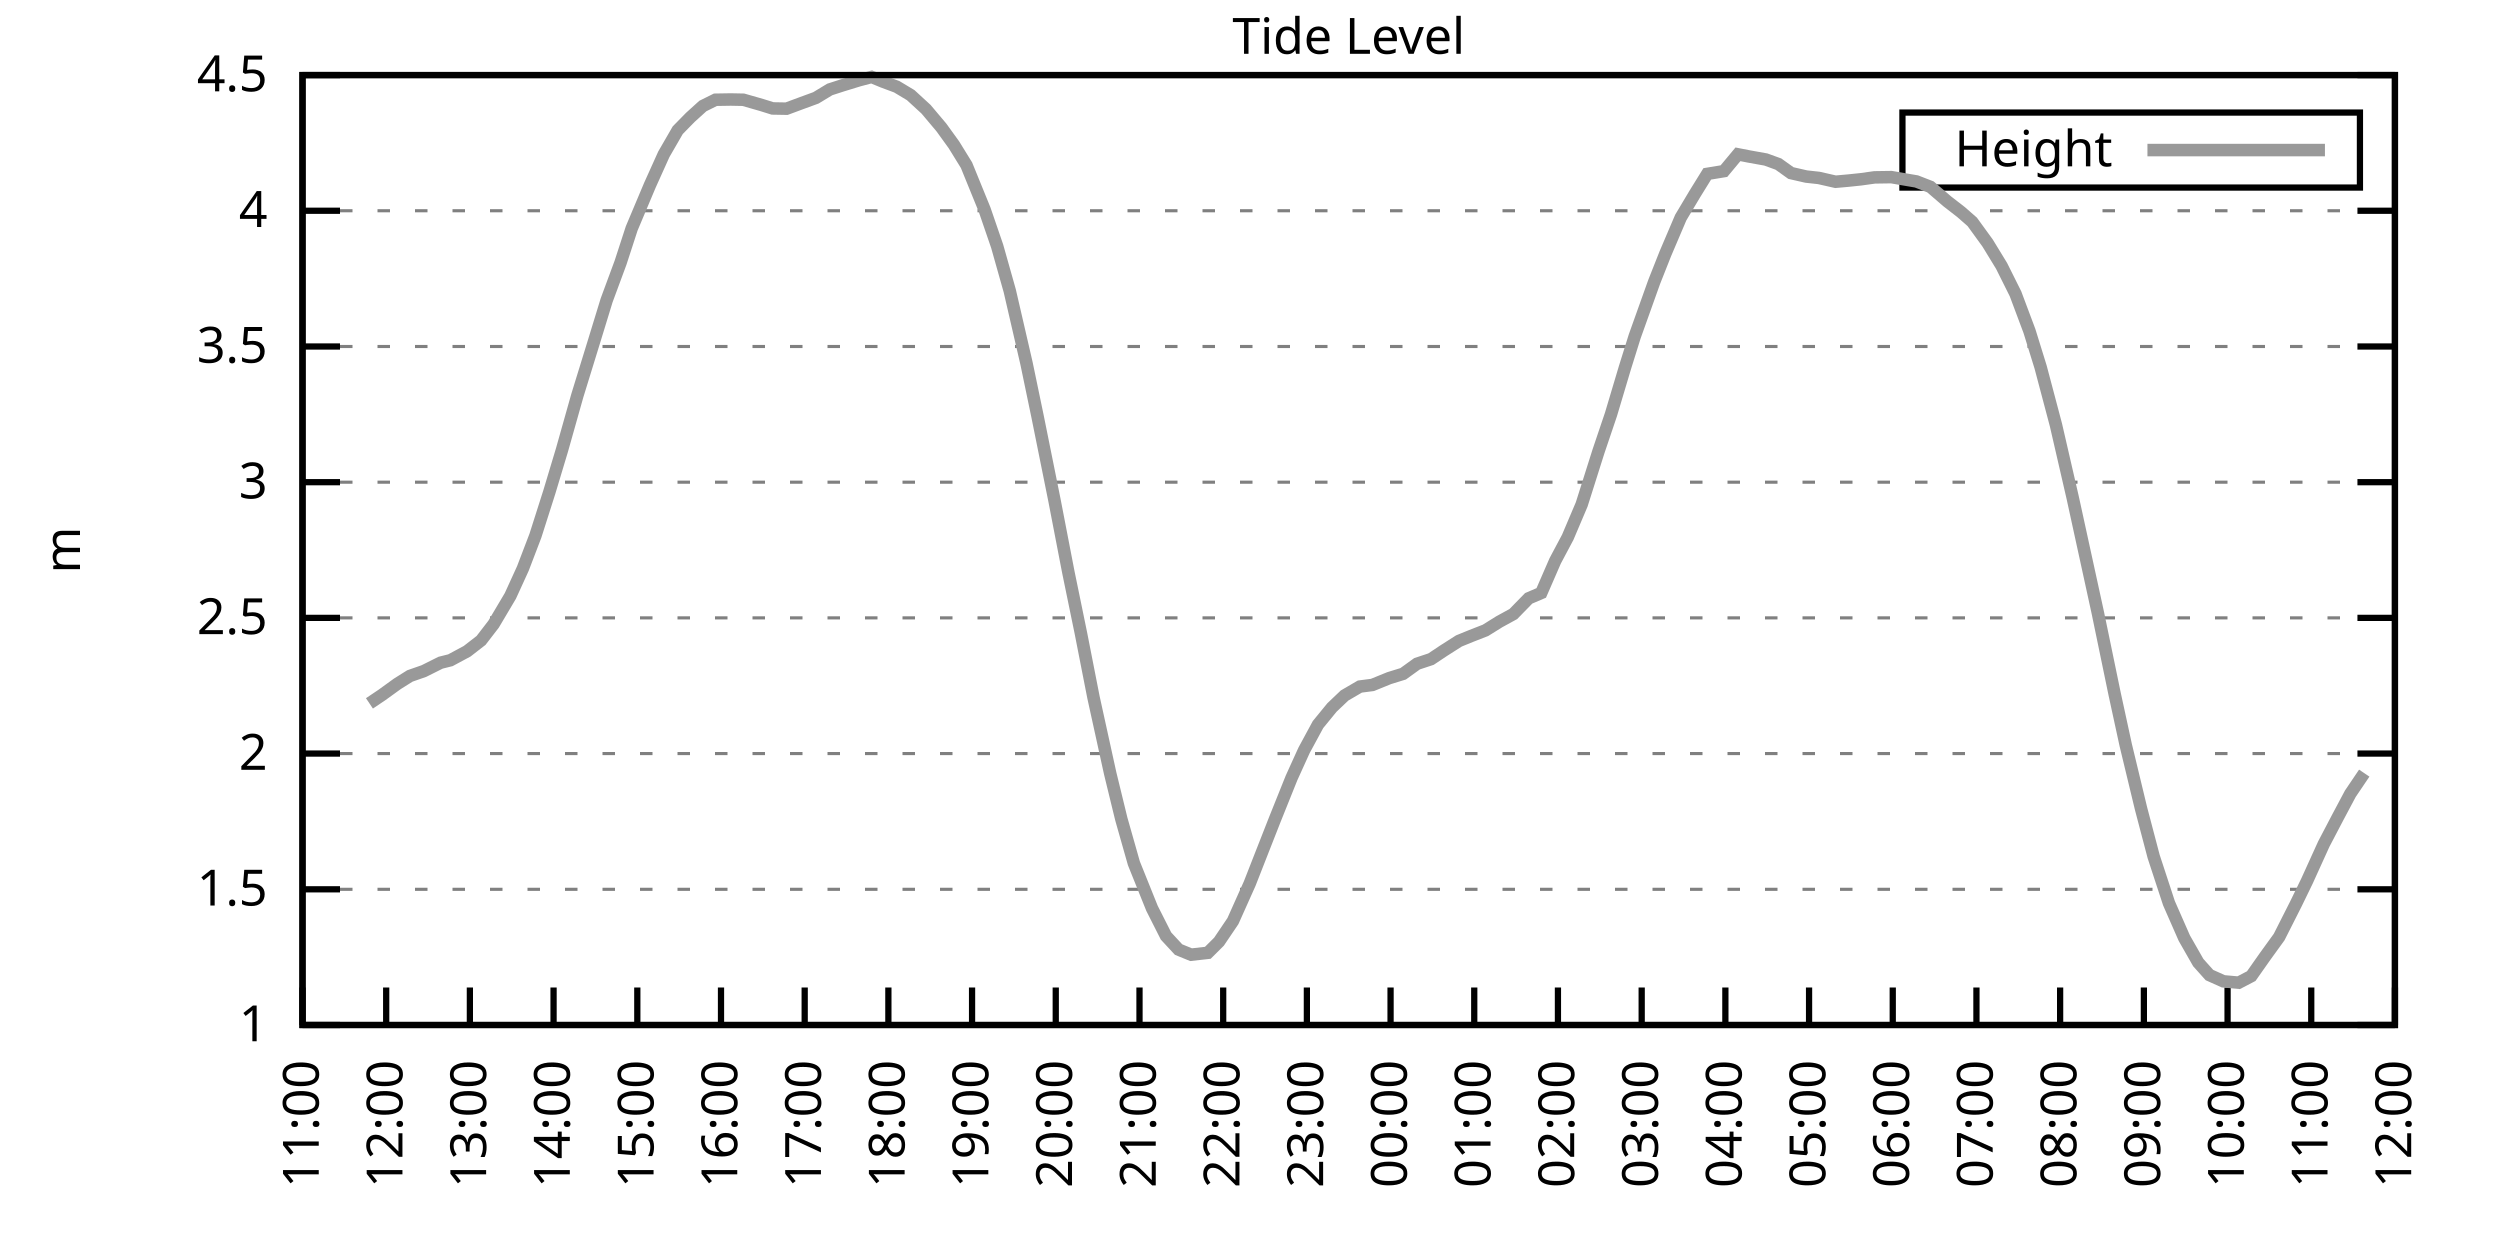
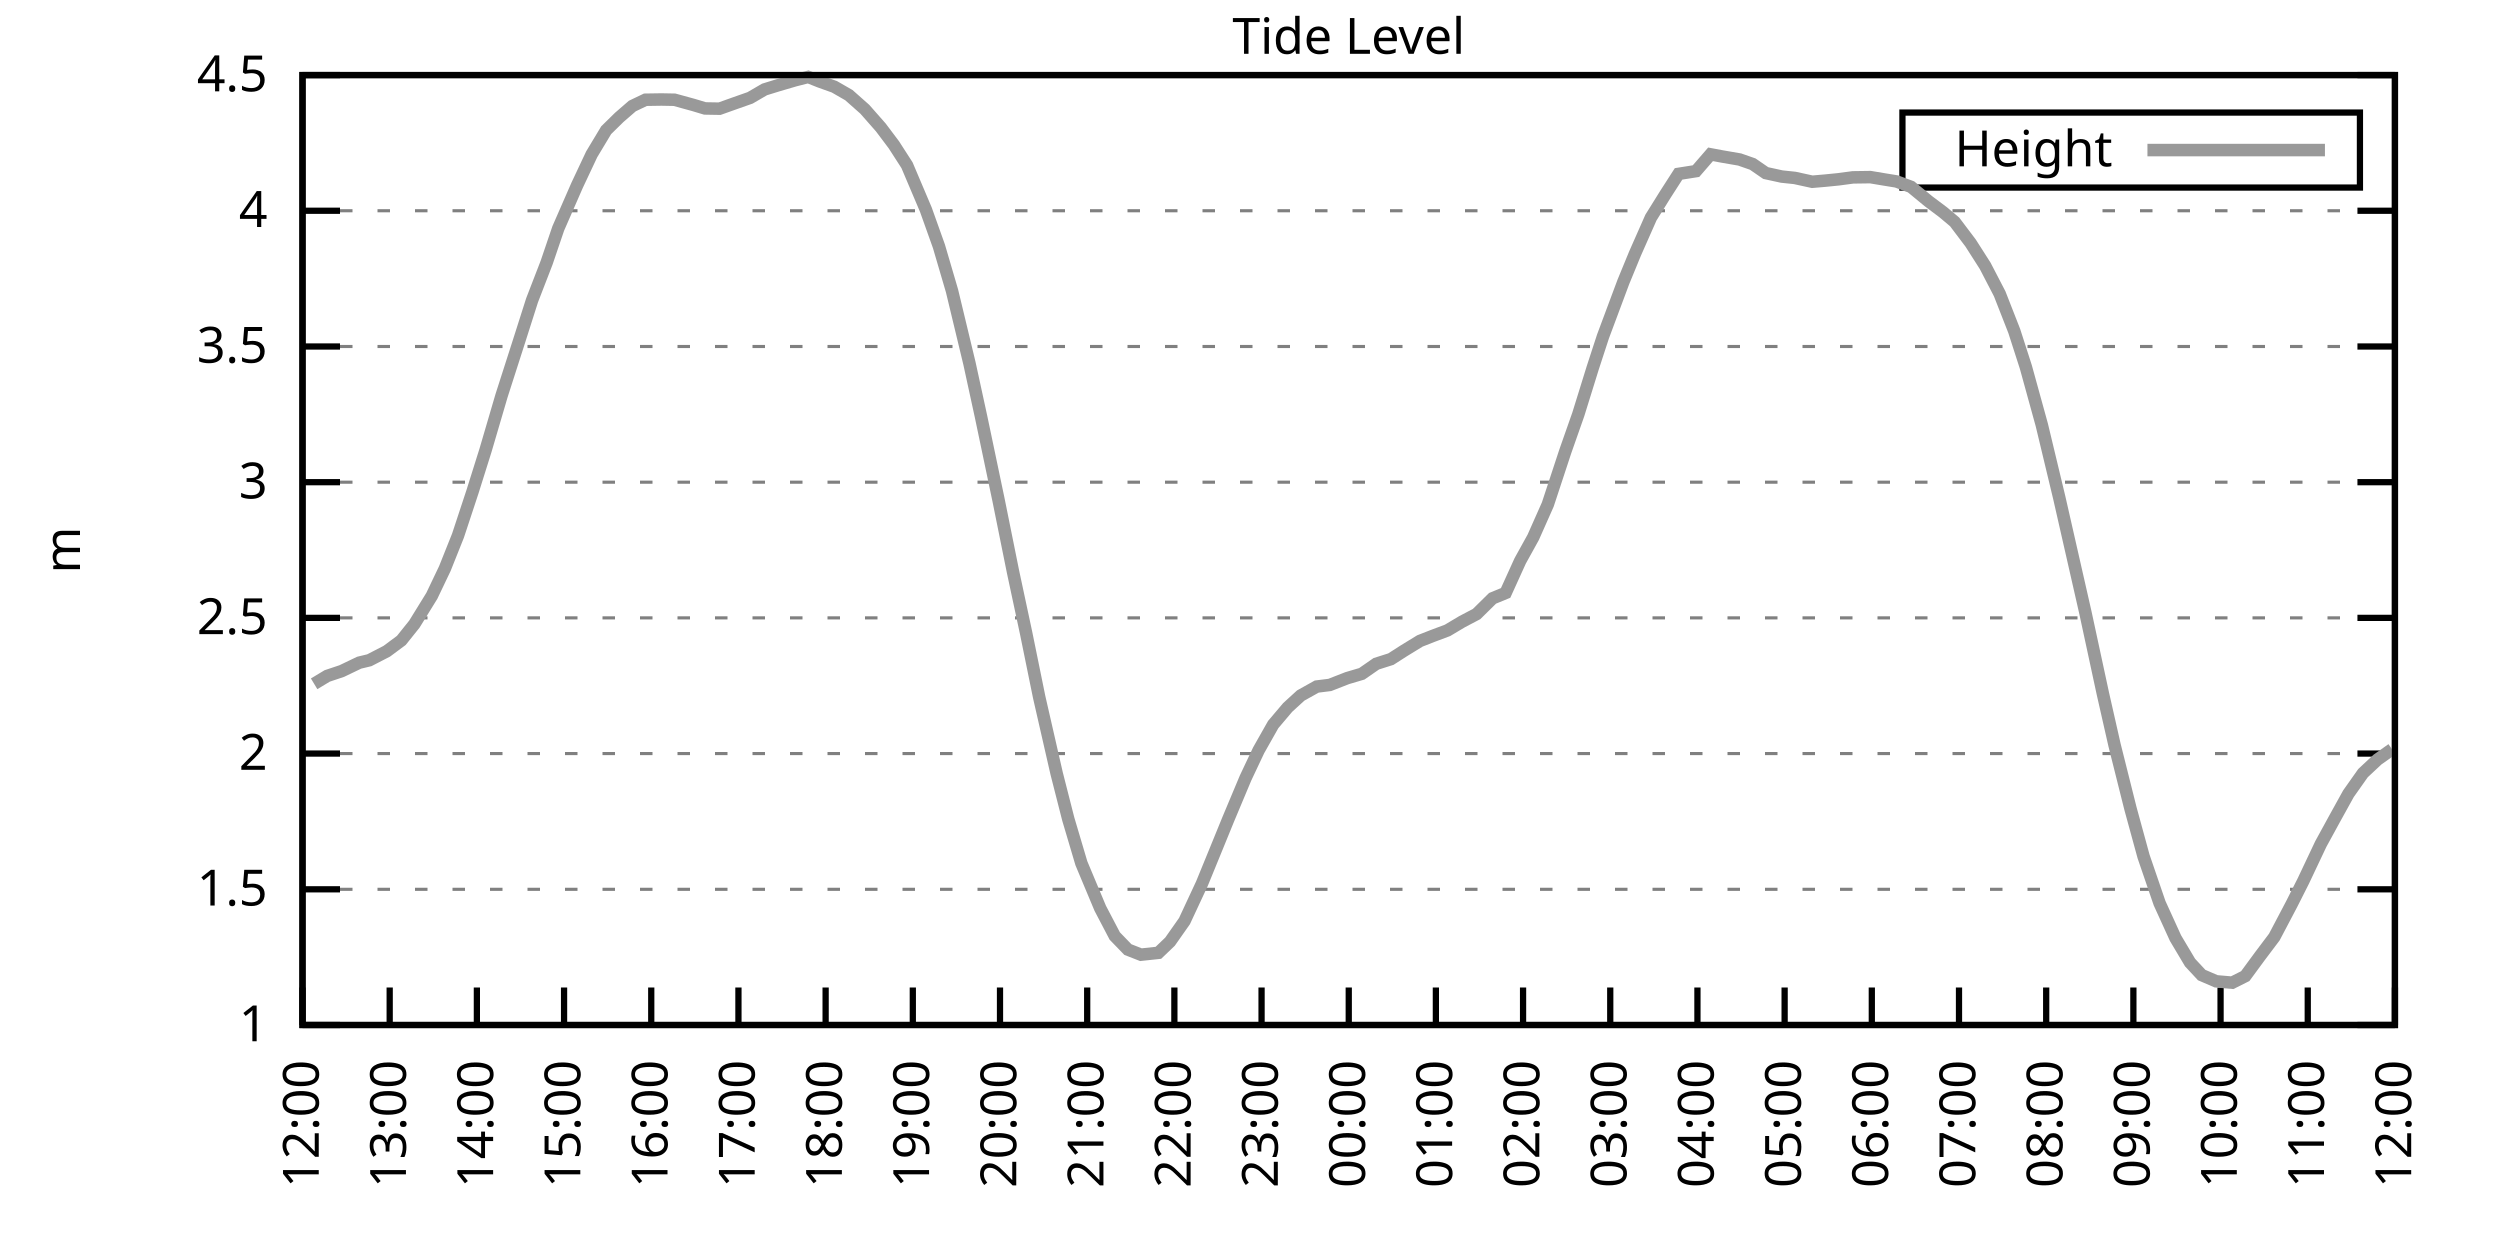
<svg xmlns="http://www.w3.org/2000/svg" xmlns:xlink="http://www.w3.org/1999/xlink" width="400" height="200" viewBox="0 0 400 200">
  <g id="gnuplot_canvas">
    <rect x="0" y="0" width="400" height="200" fill="none" />
    <defs>
      <circle id="gpDot" r="0.5" stroke-width="0.5" stroke="currentColor" />
      <path id="gpPt0" stroke-width="0.333" stroke="currentColor" d="M-1,0 h2 M0,-1 v2" />
      <path id="gpPt1" stroke-width="0.333" stroke="currentColor" d="M-1,-1 L1,1 M1,-1 L-1,1" />
      <path id="gpPt2" stroke-width="0.333" stroke="currentColor" d="M-1,0 L1,0 M0,-1 L0,1 M-1,-1 L1,1 M-1,1 L1,-1" />
      <rect id="gpPt3" stroke-width="0.333" stroke="currentColor" x="-1" y="-1" width="2" height="2" />
      <rect id="gpPt4" stroke-width="0.333" stroke="currentColor" fill="currentColor" x="-1" y="-1" width="2" height="2" />
      <circle id="gpPt5" stroke-width="0.333" stroke="currentColor" cx="0" cy="0" r="1" />
      <use xlink:href="#gpPt5" id="gpPt6" fill="currentColor" stroke="none" />
      <path id="gpPt7" stroke-width="0.333" stroke="currentColor" d="M0,-1.33 L-1.33,0.67 L1.33,0.67 z" />
      <use xlink:href="#gpPt7" id="gpPt8" fill="currentColor" stroke="none" />
      <use xlink:href="#gpPt7" id="gpPt9" stroke="currentColor" transform="rotate(180)" />
      <use xlink:href="#gpPt9" id="gpPt10" fill="currentColor" stroke="none" />
      <use xlink:href="#gpPt3" id="gpPt11" stroke="currentColor" transform="rotate(45)" />
      <use xlink:href="#gpPt11" id="gpPt12" fill="currentColor" stroke="none" />
      <path id="gpPt13" stroke-width="0.333" stroke="currentColor" d="M0,1.330 L1.265,0.411 L0.782,-1.067 L-0.782,-1.076 L-1.265,0.411 z" />
      <use xlink:href="#gpPt13" id="gpPt14" fill="currentColor" stroke="none" />
      <filter id="textbox" filterUnits="objectBoundingBox" x="0" y="0" height="1" width="1">
        <feFlood flood-color="white" flood-opacity="1" result="bgnd" />
        <feComposite in="SourceGraphic" in2="bgnd" operator="atop" />
      </filter>
      <filter id="greybox" filterUnits="objectBoundingBox" x="0" y="0" height="1" width="1">
        <feFlood flood-color="lightgrey" flood-opacity="1" result="grey" />
        <feComposite in="SourceGraphic" in2="grey" operator="atop" />
      </filter>
    </defs>
    <g fill="none" color="white" stroke="currentColor" stroke-width="1.00" stroke-linecap="butt" stroke-linejoin="miter">
</g>
    <g fill="none" color="black" stroke="currentColor" stroke-width="1.00" stroke-linecap="butt" stroke-linejoin="miter">
      <g stroke="none" shape-rendering="crispEdges">
        <polygon fill="rgb(255, 255, 255)" points="48.40,164.00 383.18,164.00 383.18,12.02 48.40,12.02 " />
      </g>
    </g>
    <g fill="none" color="black" stroke="currentColor" stroke-width="1.00" stroke-linecap="butt" stroke-linejoin="miter">
</g>
    <g fill="none" color="black" stroke="black" stroke-width="0.50" stroke-linecap="butt" stroke-linejoin="miter">
</g>
    <g fill="none" color="gray" stroke="currentColor" stroke-width="0.50" stroke-linecap="butt" stroke-linejoin="miter">
      <path stroke="gray" stroke-dasharray="2,4" class="gridline" d="M48.40,164.00 L383.19,164.00  " />
    </g>
    <g fill="none" color="gray" stroke="gray" stroke-width="1.00" stroke-linecap="butt" stroke-linejoin="miter">
</g>
    <g fill="none" color="black" stroke="currentColor" stroke-width="1.00" stroke-linecap="butt" stroke-linejoin="miter">
      <path stroke="black" d="M48.40,164.00 L54.40,164.00 M383.19,164.00 L377.19,164.00  " />
      <g transform="translate(42.80,166.60)" stroke="none" fill="black" font-family="Sans" font-size="8.00" text-anchor="end">
        <text>
          <tspan font-family="Sans"> 1</tspan>
        </text>
      </g>
    </g>
    <g fill="none" color="black" stroke="currentColor" stroke-width="1.00" stroke-linecap="butt" stroke-linejoin="miter">
</g>
    <g fill="none" color="black" stroke="black" stroke-width="0.50" stroke-linecap="butt" stroke-linejoin="miter">
</g>
    <g fill="none" color="gray" stroke="currentColor" stroke-width="0.50" stroke-linecap="butt" stroke-linejoin="miter">
      <path stroke="gray" stroke-dasharray="2,4" class="gridline" d="M48.40,142.29 L383.19,142.29  " />
    </g>
    <g fill="none" color="gray" stroke="gray" stroke-width="1.00" stroke-linecap="butt" stroke-linejoin="miter">
</g>
    <g fill="none" color="black" stroke="currentColor" stroke-width="1.00" stroke-linecap="butt" stroke-linejoin="miter">
      <path stroke="black" d="M48.40,142.29 L54.40,142.29 M383.19,142.29 L377.19,142.29  " />
      <g transform="translate(42.80,144.89)" stroke="none" fill="black" font-family="Sans" font-size="8.00" text-anchor="end">
        <text>
          <tspan font-family="Sans"> 1.5</tspan>
        </text>
      </g>
    </g>
    <g fill="none" color="black" stroke="currentColor" stroke-width="1.00" stroke-linecap="butt" stroke-linejoin="miter">
</g>
    <g fill="none" color="black" stroke="black" stroke-width="0.50" stroke-linecap="butt" stroke-linejoin="miter">
</g>
    <g fill="none" color="gray" stroke="currentColor" stroke-width="0.50" stroke-linecap="butt" stroke-linejoin="miter">
      <path stroke="gray" stroke-dasharray="2,4" class="gridline" d="M48.40,120.57 L383.19,120.57  " />
    </g>
    <g fill="none" color="gray" stroke="gray" stroke-width="1.00" stroke-linecap="butt" stroke-linejoin="miter">
</g>
    <g fill="none" color="black" stroke="currentColor" stroke-width="1.00" stroke-linecap="butt" stroke-linejoin="miter">
      <path stroke="black" d="M48.40,120.57 L54.40,120.57 M383.19,120.57 L377.19,120.57  " />
      <g transform="translate(42.80,123.17)" stroke="none" fill="black" font-family="Sans" font-size="8.00" text-anchor="end">
        <text>
          <tspan font-family="Sans"> 2</tspan>
        </text>
      </g>
    </g>
    <g fill="none" color="black" stroke="currentColor" stroke-width="1.00" stroke-linecap="butt" stroke-linejoin="miter">
</g>
    <g fill="none" color="black" stroke="black" stroke-width="0.50" stroke-linecap="butt" stroke-linejoin="miter">
</g>
    <g fill="none" color="gray" stroke="currentColor" stroke-width="0.50" stroke-linecap="butt" stroke-linejoin="miter">
      <path stroke="gray" stroke-dasharray="2,4" class="gridline" d="M48.40,98.86 L383.19,98.86  " />
    </g>
    <g fill="none" color="gray" stroke="gray" stroke-width="1.00" stroke-linecap="butt" stroke-linejoin="miter">
</g>
    <g fill="none" color="black" stroke="currentColor" stroke-width="1.00" stroke-linecap="butt" stroke-linejoin="miter">
      <path stroke="black" d="M48.40,98.86 L54.40,98.86 M383.19,98.86 L377.19,98.86  " />
      <g transform="translate(42.80,101.46)" stroke="none" fill="black" font-family="Sans" font-size="8.00" text-anchor="end">
        <text>
          <tspan font-family="Sans"> 2.5</tspan>
        </text>
      </g>
    </g>
    <g fill="none" color="black" stroke="currentColor" stroke-width="1.00" stroke-linecap="butt" stroke-linejoin="miter">
</g>
    <g fill="none" color="black" stroke="black" stroke-width="0.50" stroke-linecap="butt" stroke-linejoin="miter">
</g>
    <g fill="none" color="gray" stroke="currentColor" stroke-width="0.50" stroke-linecap="butt" stroke-linejoin="miter">
      <path stroke="gray" stroke-dasharray="2,4" class="gridline" d="M48.40,77.15 L383.19,77.15  " />
    </g>
    <g fill="none" color="gray" stroke="gray" stroke-width="1.00" stroke-linecap="butt" stroke-linejoin="miter">
</g>
    <g fill="none" color="black" stroke="currentColor" stroke-width="1.00" stroke-linecap="butt" stroke-linejoin="miter">
      <path stroke="black" d="M48.40,77.15 L54.40,77.15 M383.19,77.15 L377.19,77.15  " />
      <g transform="translate(42.80,79.75)" stroke="none" fill="black" font-family="Sans" font-size="8.00" text-anchor="end">
        <text>
          <tspan font-family="Sans"> 3</tspan>
        </text>
      </g>
    </g>
    <g fill="none" color="black" stroke="currentColor" stroke-width="1.00" stroke-linecap="butt" stroke-linejoin="miter">
</g>
    <g fill="none" color="black" stroke="black" stroke-width="0.50" stroke-linecap="butt" stroke-linejoin="miter">
</g>
    <g fill="none" color="gray" stroke="currentColor" stroke-width="0.50" stroke-linecap="butt" stroke-linejoin="miter">
      <path stroke="gray" stroke-dasharray="2,4" class="gridline" d="M48.40,55.44 L383.19,55.44  " />
    </g>
    <g fill="none" color="gray" stroke="gray" stroke-width="1.00" stroke-linecap="butt" stroke-linejoin="miter">
</g>
    <g fill="none" color="black" stroke="currentColor" stroke-width="1.00" stroke-linecap="butt" stroke-linejoin="miter">
      <path stroke="black" d="M48.40,55.44 L54.40,55.44 M383.19,55.44 L377.19,55.44  " />
      <g transform="translate(42.80,58.04)" stroke="none" fill="black" font-family="Sans" font-size="8.00" text-anchor="end">
        <text>
          <tspan font-family="Sans"> 3.5</tspan>
        </text>
      </g>
    </g>
    <g fill="none" color="black" stroke="currentColor" stroke-width="1.00" stroke-linecap="butt" stroke-linejoin="miter">
</g>
    <g fill="none" color="black" stroke="black" stroke-width="0.50" stroke-linecap="butt" stroke-linejoin="miter">
</g>
    <g fill="none" color="gray" stroke="currentColor" stroke-width="0.50" stroke-linecap="butt" stroke-linejoin="miter">
      <path stroke="gray" stroke-dasharray="2,4" class="gridline" d="M48.40,33.72 L383.19,33.72  " />
    </g>
    <g fill="none" color="gray" stroke="gray" stroke-width="1.00" stroke-linecap="butt" stroke-linejoin="miter">
</g>
    <g fill="none" color="black" stroke="currentColor" stroke-width="1.00" stroke-linecap="butt" stroke-linejoin="miter">
      <path stroke="black" d="M48.40,33.72 L54.40,33.72 M383.19,33.72 L377.19,33.72  " />
      <g transform="translate(42.80,36.32)" stroke="none" fill="black" font-family="Sans" font-size="8.00" text-anchor="end">
        <text>
          <tspan font-family="Sans"> 4</tspan>
        </text>
      </g>
    </g>
    <g fill="none" color="black" stroke="currentColor" stroke-width="1.00" stroke-linecap="butt" stroke-linejoin="miter">
</g>
    <g fill="none" color="black" stroke="black" stroke-width="0.50" stroke-linecap="butt" stroke-linejoin="miter">
</g>
    <g fill="none" color="gray" stroke="currentColor" stroke-width="0.50" stroke-linecap="butt" stroke-linejoin="miter">
      <path stroke="gray" stroke-dasharray="2,4" class="gridline" d="M48.40,12.01 L383.19,12.01  " />
    </g>
    <g fill="none" color="gray" stroke="gray" stroke-width="1.00" stroke-linecap="butt" stroke-linejoin="miter">
</g>
    <g fill="none" color="black" stroke="currentColor" stroke-width="1.00" stroke-linecap="butt" stroke-linejoin="miter">
      <path stroke="black" d="M48.40,12.01 L54.40,12.01 M383.19,12.01 L377.19,12.01  " />
      <g transform="translate(42.80,14.61)" stroke="none" fill="black" font-family="Sans" font-size="8.00" text-anchor="end">
        <text>
          <tspan font-family="Sans"> 4.5</tspan>
        </text>
      </g>
    </g>
    <g fill="none" color="black" stroke="currentColor" stroke-width="1.00" stroke-linecap="butt" stroke-linejoin="miter">
      <path stroke="black" d="M48.40,164.00 L48.40,158.00  " />
      <g transform="translate(51.00,169.60) rotate(270.00)" stroke="none" fill="black" font-family="Sans" font-size="8.00" text-anchor="end">
        <text>
-           <tspan font-family="Sans">11:00</tspan>
-         </text>
-       </g>
-     </g>
-     <g fill="none" color="black" stroke="currentColor" stroke-width="1.00" stroke-linecap="butt" stroke-linejoin="miter">
-       <path stroke="black" d="M61.79,164.00 L61.79,158.00  " />
-       <g transform="translate(64.39,169.60) rotate(270.00)" stroke="none" fill="black" font-family="Sans" font-size="8.00" text-anchor="end">
-         <text>
          <tspan font-family="Sans">12:00</tspan>
        </text>
      </g>
    </g>
    <g fill="none" color="black" stroke="currentColor" stroke-width="1.00" stroke-linecap="butt" stroke-linejoin="miter">
-       <path stroke="black" d="M75.18,164.00 L75.18,158.00  " />
-       <g transform="translate(77.78,169.60) rotate(270.00)" stroke="none" fill="black" font-family="Sans" font-size="8.00" text-anchor="end">
+       <path stroke="black" d="M62.35,164.00 L62.35,158.00  " />
+       <g transform="translate(64.95,169.60) rotate(270.00)" stroke="none" fill="black" font-family="Sans" font-size="8.00" text-anchor="end">
        <text>
          <tspan font-family="Sans">13:00</tspan>
        </text>
      </g>
    </g>
    <g fill="none" color="black" stroke="currentColor" stroke-width="1.00" stroke-linecap="butt" stroke-linejoin="miter">
-       <path stroke="black" d="M88.57,164.00 L88.57,158.00  " />
-       <g transform="translate(91.17,169.60) rotate(270.00)" stroke="none" fill="black" font-family="Sans" font-size="8.00" text-anchor="end">
+       <path stroke="black" d="M76.30,164.00 L76.30,158.00  " />
+       <g transform="translate(78.90,169.60) rotate(270.00)" stroke="none" fill="black" font-family="Sans" font-size="8.00" text-anchor="end">
        <text>
          <tspan font-family="Sans">14:00</tspan>
        </text>
      </g>
    </g>
    <g fill="none" color="black" stroke="currentColor" stroke-width="1.00" stroke-linecap="butt" stroke-linejoin="miter">
-       <path stroke="black" d="M101.97,164.00 L101.97,158.00  " />
-       <g transform="translate(104.57,169.60) rotate(270.00)" stroke="none" fill="black" font-family="Sans" font-size="8.00" text-anchor="end">
+       <path stroke="black" d="M90.25,164.00 L90.25,158.00  " />
+       <g transform="translate(92.85,169.60) rotate(270.00)" stroke="none" fill="black" font-family="Sans" font-size="8.00" text-anchor="end">
        <text>
          <tspan font-family="Sans">15:00</tspan>
        </text>
      </g>
    </g>
    <g fill="none" color="black" stroke="currentColor" stroke-width="1.00" stroke-linecap="butt" stroke-linejoin="miter">
-       <path stroke="black" d="M115.36,164.00 L115.36,158.00  " />
-       <g transform="translate(117.96,169.60) rotate(270.00)" stroke="none" fill="black" font-family="Sans" font-size="8.00" text-anchor="end">
+       <path stroke="black" d="M104.20,164.00 L104.20,158.00  " />
+       <g transform="translate(106.80,169.60) rotate(270.00)" stroke="none" fill="black" font-family="Sans" font-size="8.00" text-anchor="end">
        <text>
          <tspan font-family="Sans">16:00</tspan>
        </text>
      </g>
    </g>
    <g fill="none" color="black" stroke="currentColor" stroke-width="1.00" stroke-linecap="butt" stroke-linejoin="miter">
-       <path stroke="black" d="M128.75,164.00 L128.75,158.00  " />
-       <g transform="translate(131.35,169.60) rotate(270.00)" stroke="none" fill="black" font-family="Sans" font-size="8.00" text-anchor="end">
+       <path stroke="black" d="M118.15,164.00 L118.15,158.00  " />
+       <g transform="translate(120.75,169.60) rotate(270.00)" stroke="none" fill="black" font-family="Sans" font-size="8.00" text-anchor="end">
        <text>
          <tspan font-family="Sans">17:00</tspan>
        </text>
      </g>
    </g>
    <g fill="none" color="black" stroke="currentColor" stroke-width="1.00" stroke-linecap="butt" stroke-linejoin="miter">
-       <path stroke="black" d="M142.14,164.00 L142.14,158.00  " />
-       <g transform="translate(144.74,169.60) rotate(270.00)" stroke="none" fill="black" font-family="Sans" font-size="8.00" text-anchor="end">
+       <path stroke="black" d="M132.10,164.00 L132.10,158.00  " />
+       <g transform="translate(134.70,169.60) rotate(270.00)" stroke="none" fill="black" font-family="Sans" font-size="8.00" text-anchor="end">
        <text>
          <tspan font-family="Sans">18:00</tspan>
        </text>
      </g>
    </g>
    <g fill="none" color="black" stroke="currentColor" stroke-width="1.00" stroke-linecap="butt" stroke-linejoin="miter">
-       <path stroke="black" d="M155.53,164.00 L155.53,158.00  " />
-       <g transform="translate(158.13,169.60) rotate(270.00)" stroke="none" fill="black" font-family="Sans" font-size="8.00" text-anchor="end">
+       <path stroke="black" d="M146.05,164.00 L146.05,158.00  " />
+       <g transform="translate(148.65,169.60) rotate(270.00)" stroke="none" fill="black" font-family="Sans" font-size="8.00" text-anchor="end">
        <text>
          <tspan font-family="Sans">19:00</tspan>
        </text>
      </g>
    </g>
    <g fill="none" color="black" stroke="currentColor" stroke-width="1.00" stroke-linecap="butt" stroke-linejoin="miter">
-       <path stroke="black" d="M168.92,164.00 L168.92,158.00  " />
-       <g transform="translate(171.52,169.60) rotate(270.00)" stroke="none" fill="black" font-family="Sans" font-size="8.00" text-anchor="end">
+       <path stroke="black" d="M160.00,164.00 L160.00,158.00  " />
+       <g transform="translate(162.60,169.60) rotate(270.00)" stroke="none" fill="black" font-family="Sans" font-size="8.00" text-anchor="end">
        <text>
          <tspan font-family="Sans">20:00</tspan>
        </text>
      </g>
    </g>
    <g fill="none" color="black" stroke="currentColor" stroke-width="1.00" stroke-linecap="butt" stroke-linejoin="miter">
-       <path stroke="black" d="M182.32,164.00 L182.32,158.00  " />
-       <g transform="translate(184.92,169.60) rotate(270.00)" stroke="none" fill="black" font-family="Sans" font-size="8.00" text-anchor="end">
+       <path stroke="black" d="M173.95,164.00 L173.95,158.00  " />
+       <g transform="translate(176.55,169.60) rotate(270.00)" stroke="none" fill="black" font-family="Sans" font-size="8.00" text-anchor="end">
        <text>
          <tspan font-family="Sans">21:00</tspan>
        </text>
      </g>
    </g>
    <g fill="none" color="black" stroke="currentColor" stroke-width="1.00" stroke-linecap="butt" stroke-linejoin="miter">
-       <path stroke="black" d="M195.71,164.00 L195.71,158.00  " />
-       <g transform="translate(198.31,169.60) rotate(270.00)" stroke="none" fill="black" font-family="Sans" font-size="8.00" text-anchor="end">
+       <path stroke="black" d="M187.90,164.00 L187.90,158.00  " />
+       <g transform="translate(190.50,169.60) rotate(270.00)" stroke="none" fill="black" font-family="Sans" font-size="8.00" text-anchor="end">
        <text>
          <tspan font-family="Sans">22:00</tspan>
        </text>
      </g>
    </g>
    <g fill="none" color="black" stroke="currentColor" stroke-width="1.00" stroke-linecap="butt" stroke-linejoin="miter">
-       <path stroke="black" d="M209.10,164.00 L209.10,158.00  " />
-       <g transform="translate(211.70,169.60) rotate(270.00)" stroke="none" fill="black" font-family="Sans" font-size="8.00" text-anchor="end">
+       <path stroke="black" d="M201.85,164.00 L201.85,158.00  " />
+       <g transform="translate(204.45,169.60) rotate(270.00)" stroke="none" fill="black" font-family="Sans" font-size="8.00" text-anchor="end">
        <text>
          <tspan font-family="Sans">23:00</tspan>
        </text>
      </g>
    </g>
    <g fill="none" color="black" stroke="currentColor" stroke-width="1.00" stroke-linecap="butt" stroke-linejoin="miter">
-       <path stroke="black" d="M222.49,164.00 L222.49,158.00  " />
-       <g transform="translate(225.09,169.60) rotate(270.00)" stroke="none" fill="black" font-family="Sans" font-size="8.00" text-anchor="end">
+       <path stroke="black" d="M215.80,164.00 L215.80,158.00  " />
+       <g transform="translate(218.40,169.60) rotate(270.00)" stroke="none" fill="black" font-family="Sans" font-size="8.00" text-anchor="end">
        <text>
          <tspan font-family="Sans">00:00</tspan>
        </text>
      </g>
    </g>
    <g fill="none" color="black" stroke="currentColor" stroke-width="1.00" stroke-linecap="butt" stroke-linejoin="miter">
-       <path stroke="black" d="M235.88,164.00 L235.88,158.00  " />
-       <g transform="translate(238.48,169.60) rotate(270.00)" stroke="none" fill="black" font-family="Sans" font-size="8.00" text-anchor="end">
+       <path stroke="black" d="M229.74,164.00 L229.74,158.00  " />
+       <g transform="translate(232.34,169.60) rotate(270.00)" stroke="none" fill="black" font-family="Sans" font-size="8.00" text-anchor="end">
        <text>
          <tspan font-family="Sans">01:00</tspan>
        </text>
      </g>
    </g>
    <g fill="none" color="black" stroke="currentColor" stroke-width="1.00" stroke-linecap="butt" stroke-linejoin="miter">
-       <path stroke="black" d="M249.27,164.00 L249.27,158.00  " />
-       <g transform="translate(251.87,169.60) rotate(270.00)" stroke="none" fill="black" font-family="Sans" font-size="8.00" text-anchor="end">
+       <path stroke="black" d="M243.69,164.00 L243.69,158.00  " />
+       <g transform="translate(246.29,169.60) rotate(270.00)" stroke="none" fill="black" font-family="Sans" font-size="8.00" text-anchor="end">
        <text>
          <tspan font-family="Sans">02:00</tspan>
        </text>
      </g>
    </g>
    <g fill="none" color="black" stroke="currentColor" stroke-width="1.00" stroke-linecap="butt" stroke-linejoin="miter">
-       <path stroke="black" d="M262.67,164.00 L262.67,158.00  " />
-       <g transform="translate(265.27,169.60) rotate(270.00)" stroke="none" fill="black" font-family="Sans" font-size="8.00" text-anchor="end">
+       <path stroke="black" d="M257.64,164.00 L257.64,158.00  " />
+       <g transform="translate(260.24,169.60) rotate(270.00)" stroke="none" fill="black" font-family="Sans" font-size="8.00" text-anchor="end">
        <text>
          <tspan font-family="Sans">03:00</tspan>
        </text>
      </g>
    </g>
    <g fill="none" color="black" stroke="currentColor" stroke-width="1.00" stroke-linecap="butt" stroke-linejoin="miter">
-       <path stroke="black" d="M276.06,164.00 L276.06,158.00  " />
-       <g transform="translate(278.66,169.60) rotate(270.00)" stroke="none" fill="black" font-family="Sans" font-size="8.00" text-anchor="end">
+       <path stroke="black" d="M271.59,164.00 L271.59,158.00  " />
+       <g transform="translate(274.19,169.60) rotate(270.00)" stroke="none" fill="black" font-family="Sans" font-size="8.00" text-anchor="end">
        <text>
          <tspan font-family="Sans">04:00</tspan>
        </text>
      </g>
    </g>
    <g fill="none" color="black" stroke="currentColor" stroke-width="1.00" stroke-linecap="butt" stroke-linejoin="miter">
-       <path stroke="black" d="M289.45,164.00 L289.45,158.00  " />
-       <g transform="translate(292.05,169.60) rotate(270.00)" stroke="none" fill="black" font-family="Sans" font-size="8.00" text-anchor="end">
+       <path stroke="black" d="M285.54,164.00 L285.54,158.00  " />
+       <g transform="translate(288.14,169.60) rotate(270.00)" stroke="none" fill="black" font-family="Sans" font-size="8.00" text-anchor="end">
        <text>
          <tspan font-family="Sans">05:00</tspan>
        </text>
      </g>
    </g>
    <g fill="none" color="black" stroke="currentColor" stroke-width="1.00" stroke-linecap="butt" stroke-linejoin="miter">
-       <path stroke="black" d="M302.84,164.00 L302.84,158.00  " />
-       <g transform="translate(305.44,169.60) rotate(270.00)" stroke="none" fill="black" font-family="Sans" font-size="8.00" text-anchor="end">
+       <path stroke="black" d="M299.49,164.00 L299.49,158.00  " />
+       <g transform="translate(302.09,169.60) rotate(270.00)" stroke="none" fill="black" font-family="Sans" font-size="8.00" text-anchor="end">
        <text>
          <tspan font-family="Sans">06:00</tspan>
        </text>
      </g>
    </g>
    <g fill="none" color="black" stroke="currentColor" stroke-width="1.00" stroke-linecap="butt" stroke-linejoin="miter">
-       <path stroke="black" d="M316.23,164.00 L316.23,158.00  " />
-       <g transform="translate(318.83,169.60) rotate(270.00)" stroke="none" fill="black" font-family="Sans" font-size="8.00" text-anchor="end">
+       <path stroke="black" d="M313.44,164.00 L313.44,158.00  " />
+       <g transform="translate(316.04,169.60) rotate(270.00)" stroke="none" fill="black" font-family="Sans" font-size="8.00" text-anchor="end">
        <text>
          <tspan font-family="Sans">07:00</tspan>
        </text>
      </g>
    </g>
    <g fill="none" color="black" stroke="currentColor" stroke-width="1.00" stroke-linecap="butt" stroke-linejoin="miter">
-       <path stroke="black" d="M329.62,164.00 L329.62,158.00  " />
-       <g transform="translate(332.22,169.60) rotate(270.00)" stroke="none" fill="black" font-family="Sans" font-size="8.00" text-anchor="end">
+       <path stroke="black" d="M327.39,164.00 L327.39,158.00  " />
+       <g transform="translate(329.99,169.60) rotate(270.00)" stroke="none" fill="black" font-family="Sans" font-size="8.00" text-anchor="end">
        <text>
          <tspan font-family="Sans">08:00</tspan>
        </text>
      </g>
    </g>
    <g fill="none" color="black" stroke="currentColor" stroke-width="1.00" stroke-linecap="butt" stroke-linejoin="miter">
-       <path stroke="black" d="M343.02,164.00 L343.02,158.00  " />
-       <g transform="translate(345.62,169.60) rotate(270.00)" stroke="none" fill="black" font-family="Sans" font-size="8.00" text-anchor="end">
+       <path stroke="black" d="M341.34,164.00 L341.34,158.00  " />
+       <g transform="translate(343.94,169.60) rotate(270.00)" stroke="none" fill="black" font-family="Sans" font-size="8.00" text-anchor="end">
        <text>
          <tspan font-family="Sans">09:00</tspan>
        </text>
      </g>
    </g>
    <g fill="none" color="black" stroke="currentColor" stroke-width="1.00" stroke-linecap="butt" stroke-linejoin="miter">
-       <path stroke="black" d="M356.41,164.00 L356.41,158.00  " />
-       <g transform="translate(359.01,169.60) rotate(270.00)" stroke="none" fill="black" font-family="Sans" font-size="8.00" text-anchor="end">
+       <path stroke="black" d="M355.29,164.00 L355.29,158.00  " />
+       <g transform="translate(357.89,169.60) rotate(270.00)" stroke="none" fill="black" font-family="Sans" font-size="8.00" text-anchor="end">
        <text>
          <tspan font-family="Sans">10:00</tspan>
        </text>
      </g>
    </g>
    <g fill="none" color="black" stroke="currentColor" stroke-width="1.00" stroke-linecap="butt" stroke-linejoin="miter">
-       <path stroke="black" d="M369.80,164.00 L369.80,158.00  " />
-       <g transform="translate(372.40,169.60) rotate(270.00)" stroke="none" fill="black" font-family="Sans" font-size="8.00" text-anchor="end">
+       <path stroke="black" d="M369.24,164.00 L369.24,158.00  " />
+       <g transform="translate(371.84,169.60) rotate(270.00)" stroke="none" fill="black" font-family="Sans" font-size="8.00" text-anchor="end">
        <text>
          <tspan font-family="Sans">11:00</tspan>
        </text>
      </g>
    </g>
    <g fill="none" color="black" stroke="currentColor" stroke-width="1.00" stroke-linecap="butt" stroke-linejoin="miter">
      <path stroke="black" d="M383.19,164.00 L383.19,158.00  " />
      <g transform="translate(385.79,169.60) rotate(270.00)" stroke="none" fill="black" font-family="Sans" font-size="8.00" text-anchor="end">
        <text>
          <tspan font-family="Sans">12:00</tspan>
        </text>
      </g>
    </g>
    <g fill="none" color="black" stroke="currentColor" stroke-width="1.00" stroke-linecap="butt" stroke-linejoin="miter">
</g>
    <g fill="none" color="black" stroke="currentColor" stroke-width="1.00" stroke-linecap="butt" stroke-linejoin="miter">
      <path stroke="black" d="M48.40,12.01 L48.40,164.00 L383.19,164.00 L383.19,12.01 L48.40,12.01 Z  " />
    </g>
    <g fill="none" color="black" stroke="currentColor" stroke-width="1.00" stroke-linecap="butt" stroke-linejoin="miter">
</g>
    <g fill="none" color="black" stroke="currentColor" stroke-width="1.00" stroke-linecap="butt" stroke-linejoin="miter">
      <path stroke="black" d="M304.39,30.01 L304.39,18.01 L377.59,18.01 L377.59,30.01 L304.39,30.01 Z  " />
    </g>
    <g id="Tide_level_plot_1">
      <g fill="none" color="white" stroke="black" stroke-width="2.00" stroke-linecap="butt" stroke-linejoin="miter">
</g>
      <g fill="none" color="black" stroke="currentColor" stroke-width="2.00" stroke-linecap="butt" stroke-linejoin="miter">
        <g transform="translate(337.99,26.61)" stroke="none" fill="black" font-family="Sans" font-size="8.00" text-anchor="end">
          <text>
            <tspan font-family="Sans">Height</tspan>
          </text>
        </g>
      </g>
      <g fill="none" color="black" stroke="currentColor" stroke-width="2.00" stroke-linecap="butt" stroke-linejoin="miter">
-         <path stroke="rgb(153, 153, 153)" d="M343.59,24.01 L371.99,24.01 M59.11,112.54 L61.12,111.19 L63.58,109.41 L65.59,108.15 L67.82,107.37 L70.50,106.03   L72.06,105.64 L74.74,104.20 L76.97,102.47 L78.98,99.86 L81.66,95.34 L83.66,90.96 L85.67,85.70 L87.91,78.67   L89.91,72.02 L92.37,63.30 L95.05,54.61 L97.06,48.05 L99.29,42.02 L101.07,36.55 L103.98,29.64 L106.21,24.69   L108.44,20.83 L110.45,18.78 L112.46,16.96 L114.47,15.96 L116.92,15.92 L118.93,15.96 L121.83,16.79 L123.62,17.35   L125.85,17.39 L128.30,16.48 L130.54,15.66 L132.77,14.31 L134.78,13.66 L137.45,12.84 L139.46,12.31 L141.25,13.05   L143.48,13.88 L145.71,15.22 L148.17,17.48 L150.62,20.39 L152.63,23.17 L154.64,26.43 L157.54,33.55 L159.55,39.41   L161.56,46.53 L164.24,58.13 L166.02,66.68 L168.70,79.97 L170.93,91.52 L172.94,101.29 L174.95,111.54 L177.63,123.74   L179.41,131.04 L181.42,138.12 L184.32,145.33 L186.56,149.76 L188.57,151.93 L190.57,152.75 L193.25,152.45 L195.04,150.67   L197.27,147.37 L199.95,141.38 L201.96,136.25 L203.97,131.13 L206.64,124.48 L208.65,120.05 L210.88,115.93 L213.12,113.19   L215.13,111.28 L217.58,109.85 L219.59,109.59 L222.27,108.50 L224.50,107.81 L226.73,106.20 L228.96,105.46 L230.97,104.12   L233.43,102.55 L235.44,101.73 L237.67,100.86 L239.90,99.47 L242.13,98.25 L244.59,95.73 L246.60,94.87 L248.83,89.74   L250.84,85.96 L253.07,80.71 L255.75,72.24 L257.76,66.29 L259.99,58.82 L261.55,53.83 L264.67,45.10 L266.46,40.58   L268.92,34.81 L271.15,31.07 L273.16,27.82 L275.83,27.38 L278.07,24.69 L279.85,25.04 L282.53,25.52 L284.54,26.25   L286.55,27.69 L289.00,28.25 L291.01,28.47 L293.69,29.08 L295.70,28.90 L297.71,28.69 L299.94,28.38 L302.62,28.34   L304.63,28.69 L306.63,29.03 L308.87,29.90 L311.54,32.20 L313.78,33.94 L315.56,35.50 L318.02,38.89 L320.25,42.54   L322.48,47.01 L324.71,52.96 L326.50,58.74 L328.95,67.99 L331.63,79.62 L335.65,98.04 L338.33,110.98 L340.11,119.18   L342.57,129.39 L344.58,137.03 L347.03,144.50 L349.49,150.10 L351.72,154.01 L353.51,156.01 L355.74,157.01 L358.19,157.23   L360.20,156.18 L362.43,153.01 L364.66,149.93 L367.34,144.63 L369.13,140.94 L371.81,135.04 L374.04,130.78 L376.05,127.00   L378.28,123.70  " />
+         <path stroke="rgb(153, 153, 153)" d="M343.59,24.01 L371.99,24.01 M50.26,109.41 L52.35,108.15 L54.68,107.37 L57.47,106.03 L59.09,105.64 L61.88,104.20   L64.21,102.47 L66.30,99.86 L69.09,95.34 L71.18,90.96 L73.28,85.70 L75.60,78.67 L77.69,72.02 L80.25,63.30   L83.04,54.61 L85.13,48.05 L87.46,42.02 L89.32,36.55 L92.34,29.64 L94.67,24.69 L96.99,20.83 L99.08,18.78   L101.18,16.96 L103.27,15.96 L105.83,15.92 L107.92,15.96 L110.94,16.79 L112.80,17.35 L115.13,17.39 L117.68,16.48   L120.01,15.66 L122.33,14.31 L124.43,13.66 L127.22,12.84 L129.31,12.31 L131.17,13.05 L133.49,13.88 L135.82,15.22   L138.37,17.48 L140.93,20.39 L143.02,23.17 L145.12,26.43 L148.14,33.55 L150.23,39.41 L152.32,46.53 L155.11,58.13   L156.97,66.68 L159.76,79.97 L162.09,91.52 L164.18,101.29 L166.27,111.54 L169.06,123.74 L170.92,131.04 L173.02,138.12   L176.04,145.33 L178.36,149.76 L180.46,151.93 L182.55,152.75 L185.34,152.45 L187.20,150.67 L189.52,147.37 L192.31,141.38   L194.41,136.25 L196.50,131.13 L199.29,124.48 L201.38,120.05 L203.71,115.93 L206.03,113.19 L208.12,111.28 L210.68,109.85   L212.77,109.59 L215.56,108.50 L217.89,107.81 L220.21,106.20 L222.54,105.46 L224.63,104.12 L227.19,102.55 L229.28,101.73   L231.60,100.86 L233.93,99.47 L236.25,98.25 L238.81,95.73 L240.90,94.87 L243.23,89.74 L245.32,85.96 L247.65,80.71   L250.44,72.24 L252.53,66.29 L254.85,58.82 L256.48,53.83 L259.74,45.10 L261.60,40.58 L264.15,34.81 L266.48,31.07   L268.57,27.82 L271.36,27.38 L273.69,24.69 L275.55,25.04 L278.34,25.52 L280.43,26.25 L282.52,27.69 L285.08,28.25   L287.17,28.47 L289.96,29.08 L292.05,28.90 L294.15,28.69 L296.47,28.38 L299.26,28.34 L301.35,28.69 L303.44,29.03   L305.77,29.90 L308.56,32.20 L310.88,33.94 L312.74,35.50 L315.30,38.89 L317.63,42.54 L319.95,47.01 L322.28,52.96   L324.14,58.74 L326.69,67.99 L329.48,79.62 L333.67,98.04 L336.46,110.98 L338.32,119.18 L340.88,129.39 L342.97,137.03   L345.53,144.50 L348.08,150.10 L350.41,154.01 L352.27,156.01 L354.59,157.01 L357.15,157.23 L359.24,156.18 L361.57,153.01   L363.89,149.93 L366.68,144.63 L368.54,140.94 L371.33,135.04 L373.66,130.78 L375.75,127.00 L378.08,123.70 L380.40,121.53   L382.73,119.88  " />
      </g>
    </g>
    <g fill="none" color="black" stroke="currentColor" stroke-width="2.00" stroke-linecap="butt" stroke-linejoin="miter">
</g>
    <g fill="none" color="black" stroke="black" stroke-width="1.00" stroke-linecap="butt" stroke-linejoin="miter">
</g>
    <g fill="none" color="black" stroke="currentColor" stroke-width="1.00" stroke-linecap="butt" stroke-linejoin="miter">
      <path stroke="black" d="M48.40,12.01 L48.40,164.00 L383.19,164.00 L383.19,12.01 L48.40,12.01 Z  " />
      <g transform="translate(12.80,88.01) rotate(270.00)" stroke="none" fill="black" font-family="Sans" font-size="8.00" text-anchor="middle">
        <text>
          <tspan font-family="Sans">m</tspan>
        </text>
      </g>
    </g>
    <g fill="none" color="black" stroke="currentColor" stroke-width="1.00" stroke-linecap="butt" stroke-linejoin="miter">
</g>
    <g fill="none" color="black" stroke="currentColor" stroke-width="1.00" stroke-linecap="butt" stroke-linejoin="miter">
      <g transform="translate(215.79,8.61)" stroke="none" fill="black" font-family="Sans" font-size="8.00" text-anchor="middle">
        <text>
          <tspan font-family="Sans">Tide Level</tspan>
        </text>
      </g>
    </g>
    <g fill="none" color="black" stroke="currentColor" stroke-width="1.00" stroke-linecap="butt" stroke-linejoin="miter">
</g>
  </g>
</svg>
